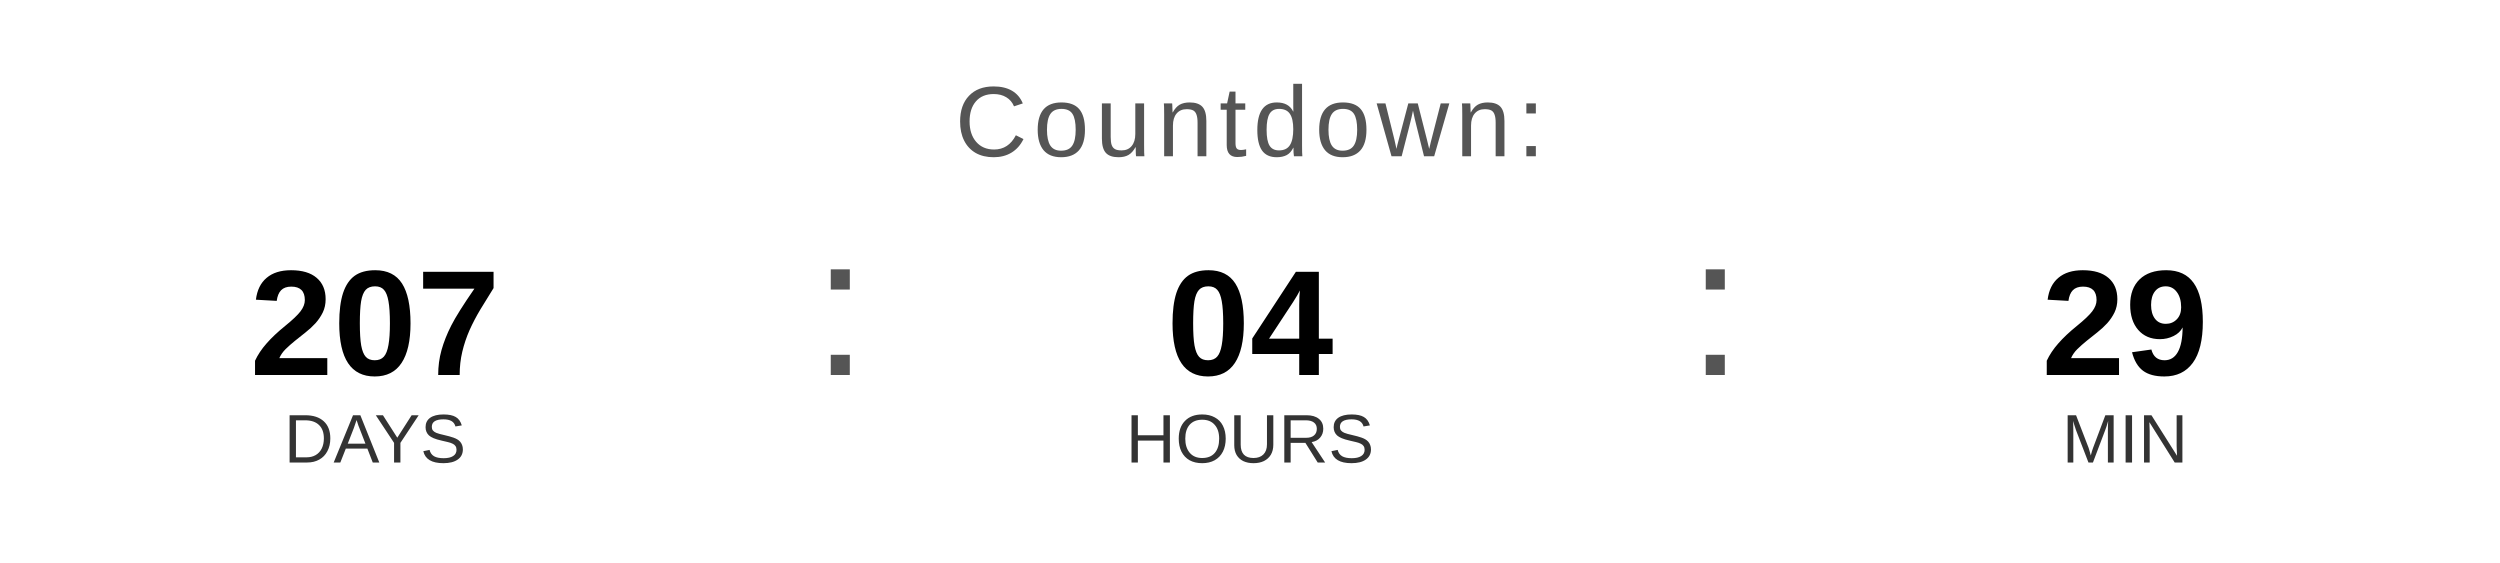
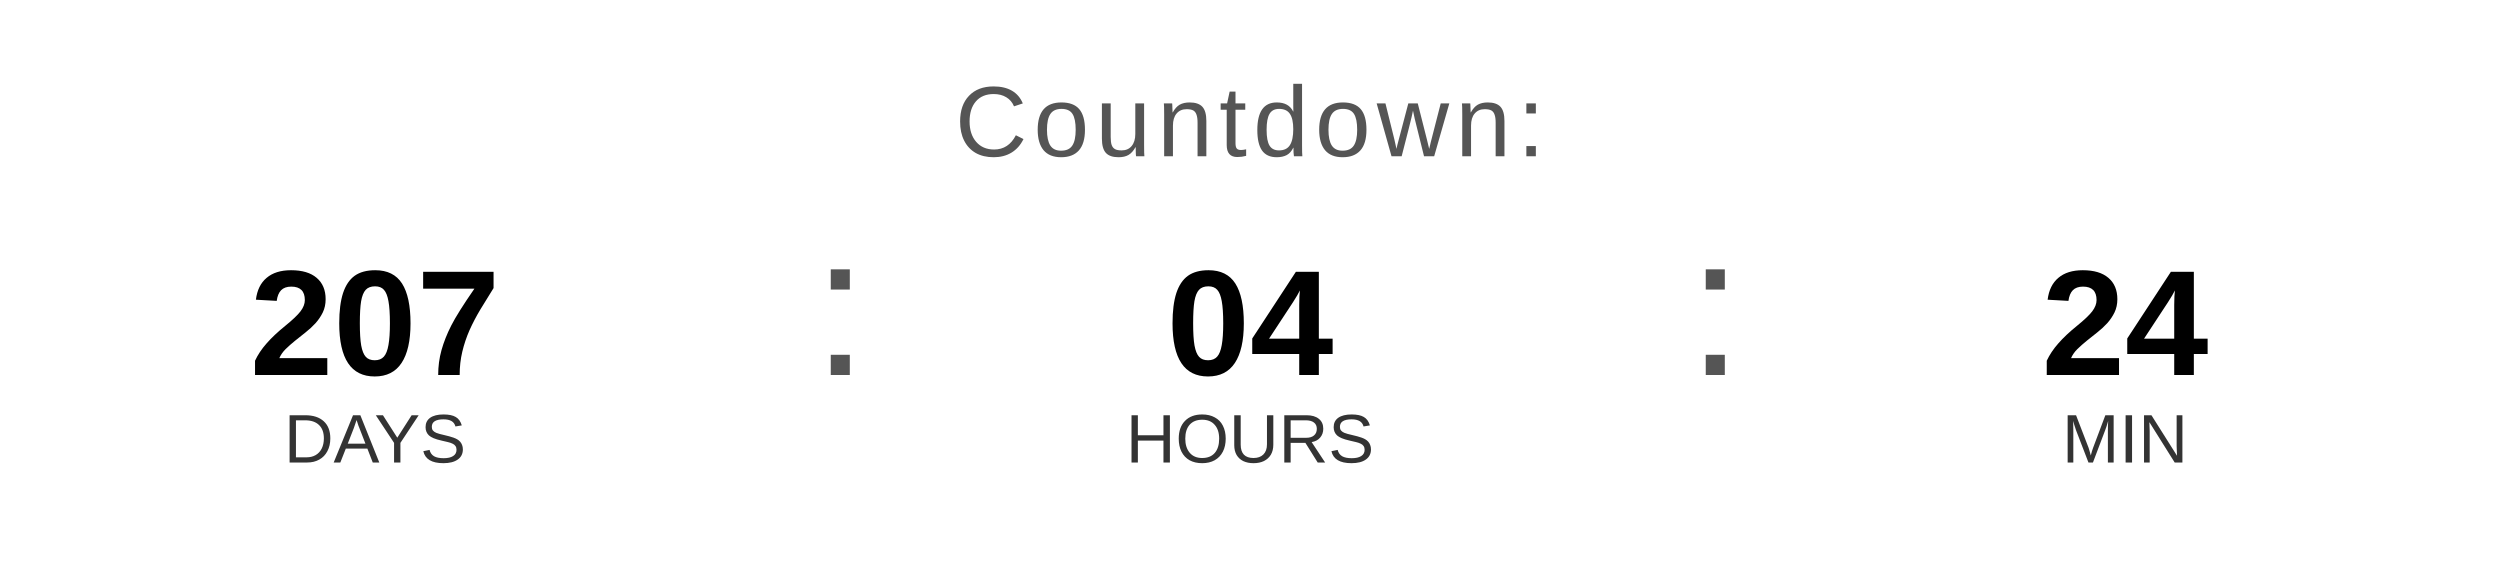
<svg xmlns="http://www.w3.org/2000/svg" width="400" height="90" viewBox="0 0 400 90">
  <text x="200" y="25" font-family="Arial, Helvetica, sans-serif" font-size="16" fill="#555555" text-anchor="middle" letter-spacing="1">
    Countdown:
  </text>
  <text x="60" y="60" font-family="Arial, Helvetica, sans-serif" font-size="24" font-weight="bold" fill="#000000" text-anchor="middle">207</text>
  <text x="60" y="74" font-family="Arial, Helvetica, sans-serif" font-size="11" fill="#333333" text-anchor="middle">DAYS</text>
  <text x="130" y="60" font-family="Arial, sans-serif" font-size="32" fill="#555555">:</text>
  <text x="200" y="60" font-family="Arial, Helvetica, sans-serif" font-size="24" font-weight="bold" fill="#000000" text-anchor="middle">04</text>
  <text x="200" y="74" font-family="Arial, Helvetica, sans-serif" font-size="11" fill="#333333" text-anchor="middle">HOURS</text>
  <text x="270" y="60" font-family="Arial, sans-serif" font-size="32" fill="#555555">:</text>
-   <text x="340" y="60" font-family="Arial, Helvetica, sans-serif" font-size="24" font-weight="bold" fill="#000000" text-anchor="middle">29</text>
+   <text x="340" y="60" font-family="Arial, Helvetica, sans-serif" font-size="24" font-weight="bold" fill="#000000" text-anchor="middle">24</text>
  <text x="340" y="74" font-family="Arial, Helvetica, sans-serif" font-size="11" fill="#333333" text-anchor="middle">MIN</text>
</svg>
